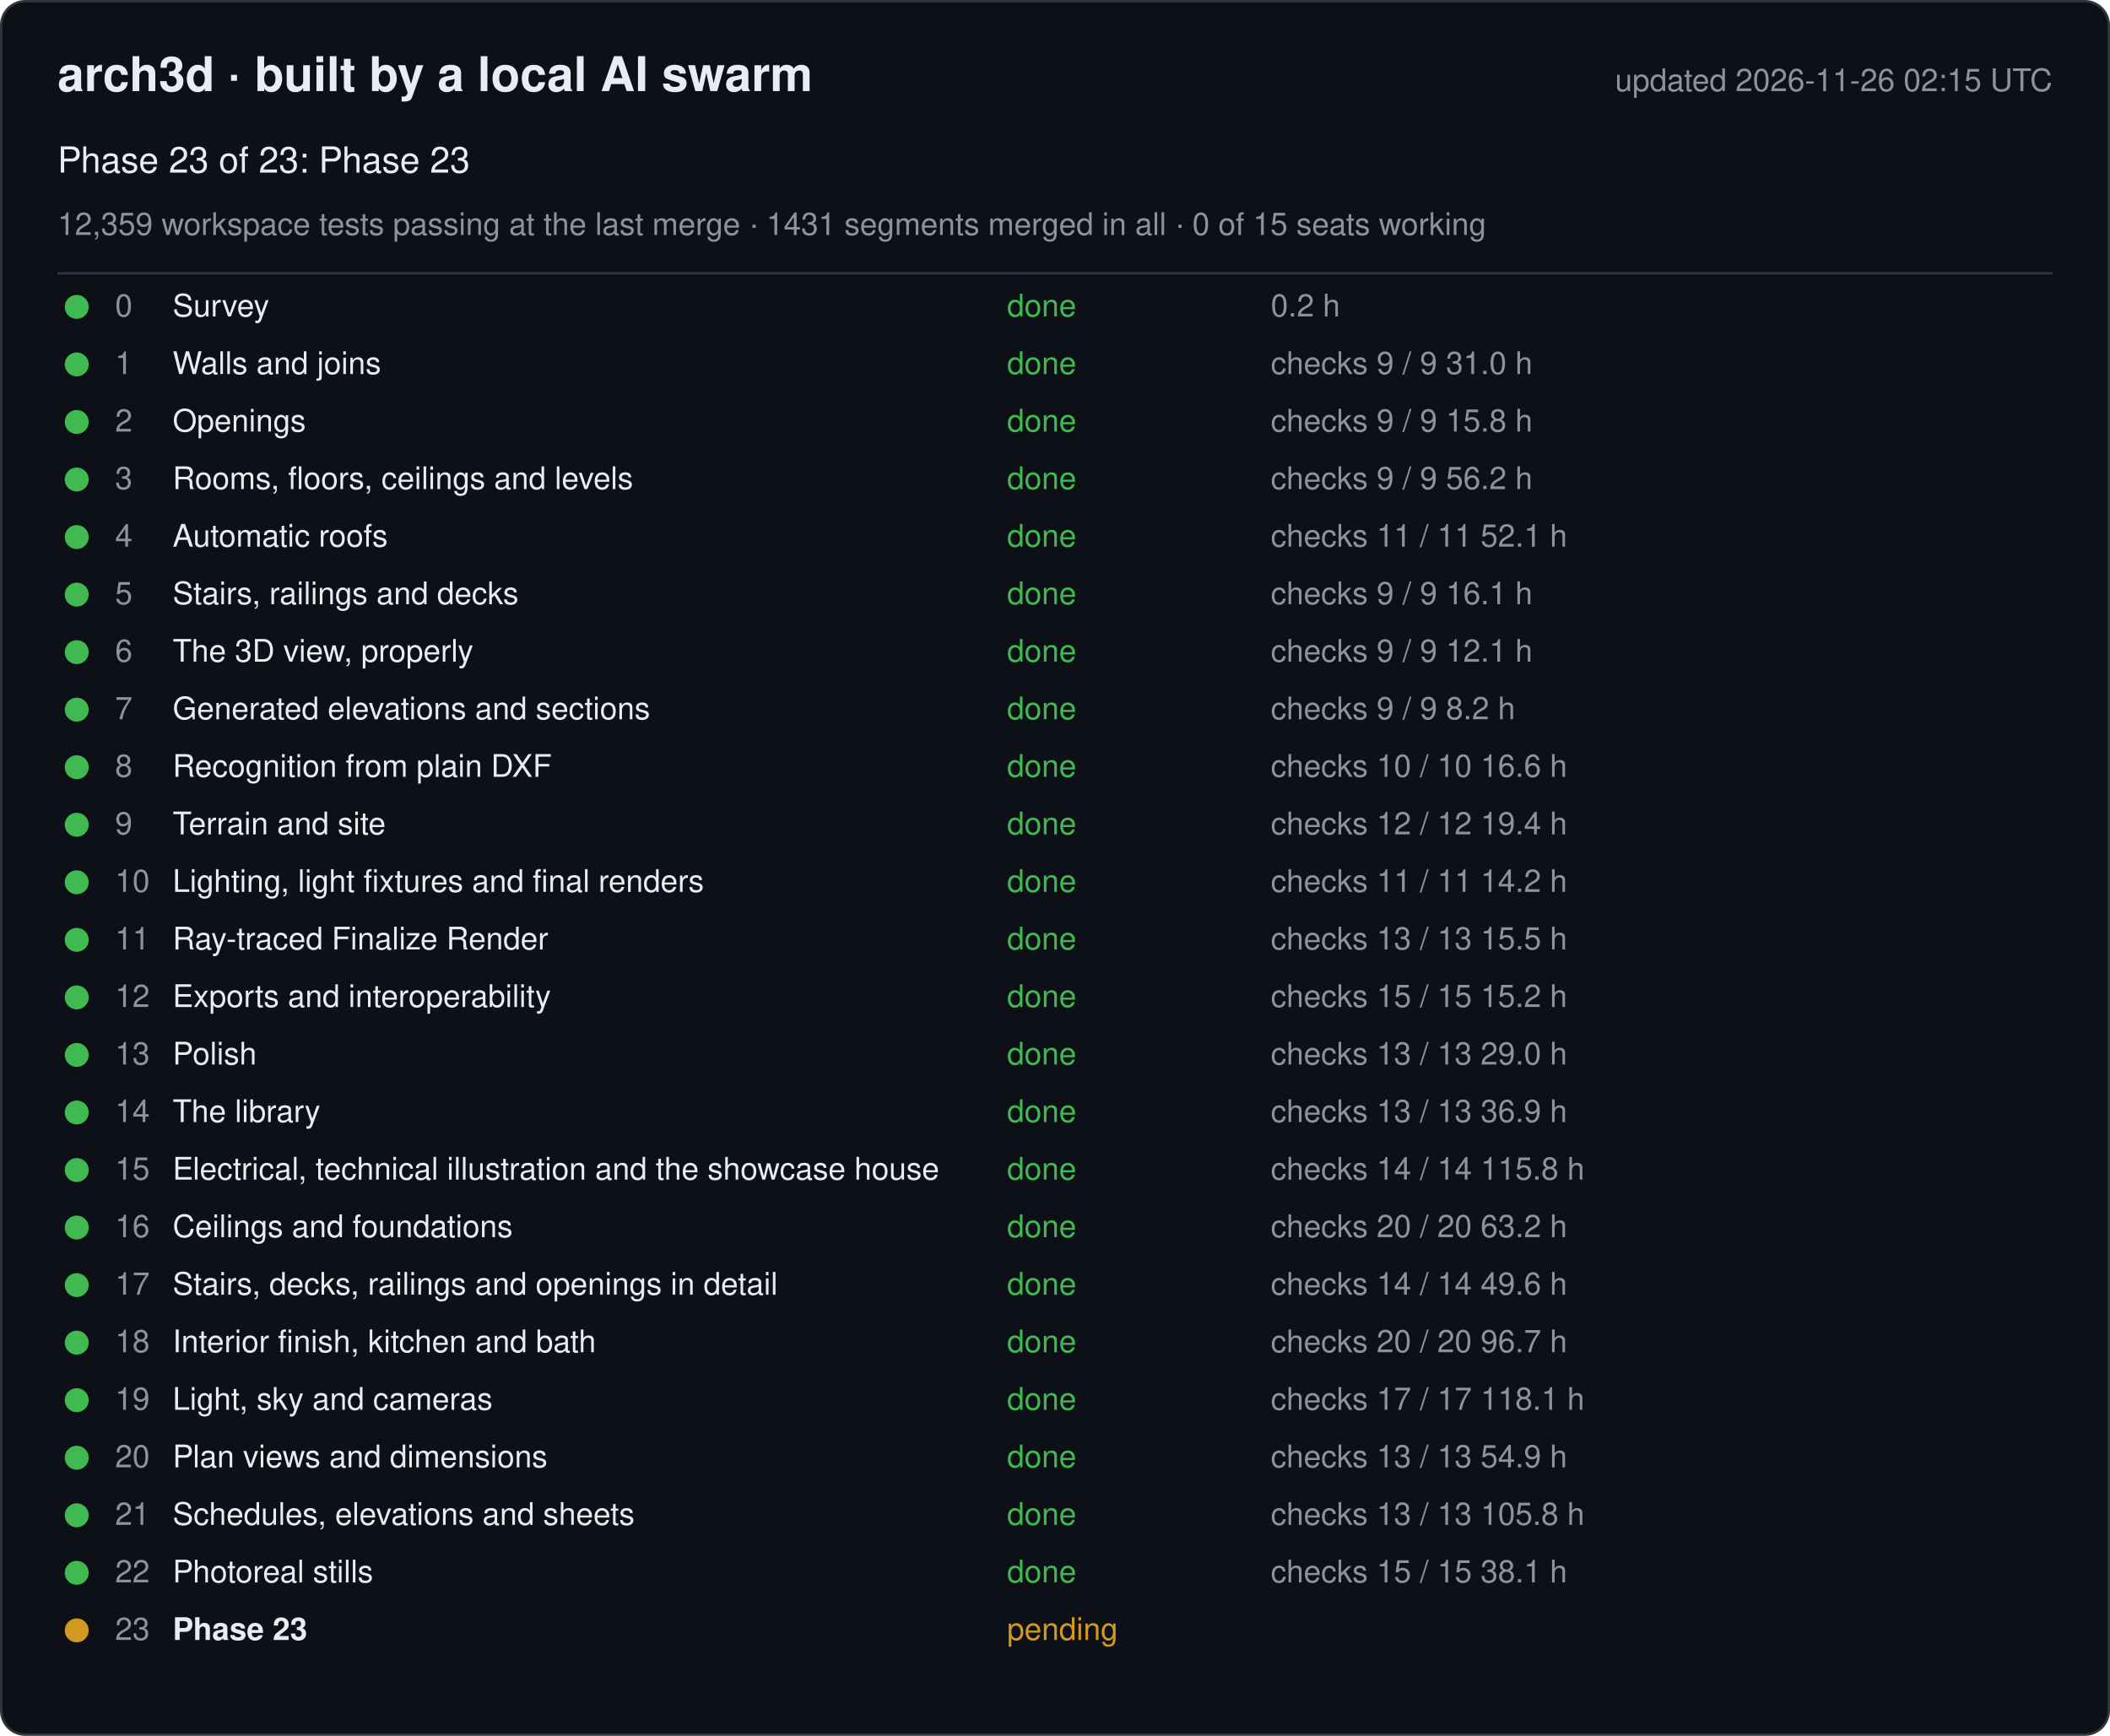
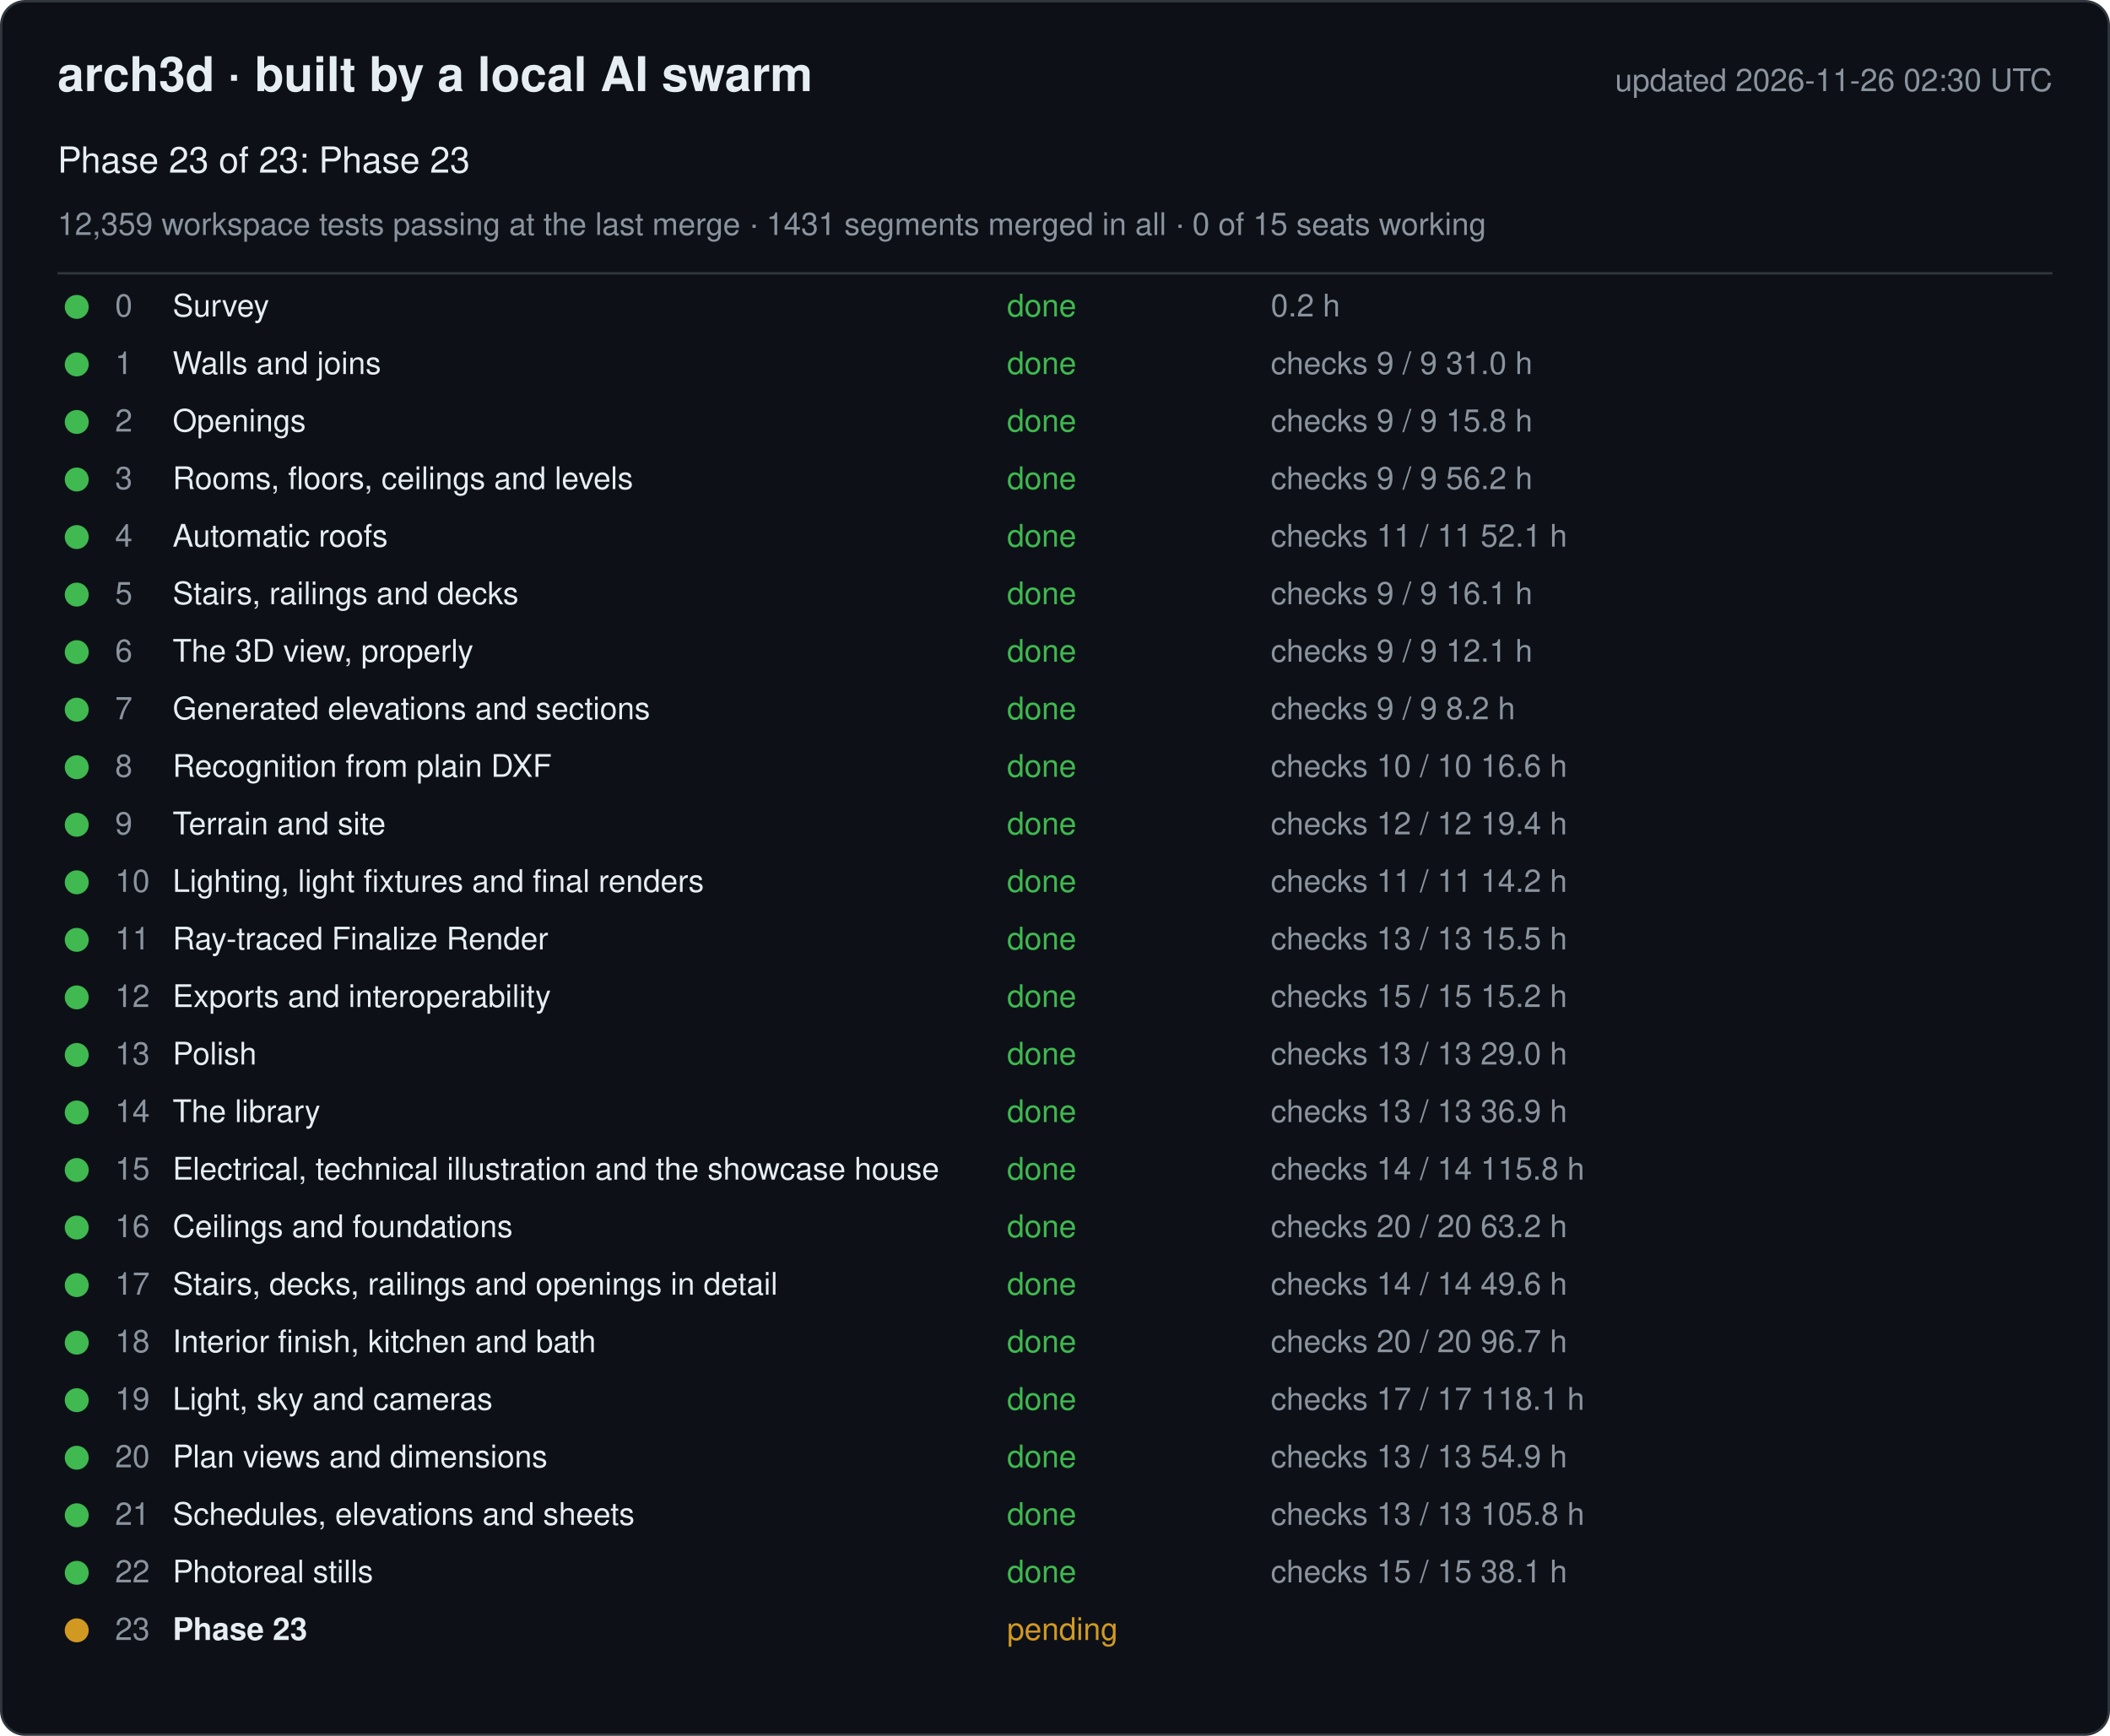
<svg xmlns="http://www.w3.org/2000/svg" width="880" height="724" viewBox="0 0 880 724" font-family="-apple-system, Segoe UI, Helvetica, Arial, sans-serif">
  <rect x="0.5" y="0.5" width="879" height="723" rx="10" fill="#0d1117" stroke="#30363d" />
  <text x="24" y="38" font-size="20" font-weight="600" fill="#e6edf3">arch3d · built by a local AI swarm</text>
-   <text x="856" y="38" font-size="13" fill="#8b949e" text-anchor="end">updated 2026-11-26 02:15 UTC</text>
+   <text x="856" y="38" font-size="13" fill="#8b949e" text-anchor="end">updated 2026-11-26 02:30 UTC</text>
  <text x="24" y="72" font-size="15" fill="#e6edf3">Phase 23 of 23: Phase 23</text>
  <text x="24" y="98" font-size="13" fill="#8b949e">12,359 workspace tests passing at the last merge · 1431 segments merged in all · 0 of 15 seats working</text>
  <line x1="24" y1="114" x2="856" y2="114" stroke="#30363d" />
  <g data-phase="0">
    <circle cx="32" cy="128" r="5" fill="#3fb950" />
    <text x="48" y="132" font-size="13" fill="#8b949e">0</text>
    <text x="72" y="132" font-size="13" fill="#e6edf3">Survey</text>
    <text x="420" y="132" font-size="13" fill="#3fb950">done</text>
    <text x="530" y="132" font-size="13" fill="#8b949e">0.2 h</text>
  </g>
  <g data-phase="1">
    <circle cx="32" cy="152" r="5" fill="#3fb950" />
    <text x="48" y="156" font-size="13" fill="#8b949e">1</text>
    <text x="72" y="156" font-size="13" fill="#e6edf3">Walls and joins</text>
    <text x="420" y="156" font-size="13" fill="#3fb950">done</text>
    <text x="530" y="156" font-size="13" fill="#8b949e">checks 9 / 9   31.0 h</text>
  </g>
  <g data-phase="2">
    <circle cx="32" cy="176" r="5" fill="#3fb950" />
    <text x="48" y="180" font-size="13" fill="#8b949e">2</text>
    <text x="72" y="180" font-size="13" fill="#e6edf3">Openings</text>
    <text x="420" y="180" font-size="13" fill="#3fb950">done</text>
    <text x="530" y="180" font-size="13" fill="#8b949e">checks 9 / 9   15.8 h</text>
  </g>
  <g data-phase="3">
    <circle cx="32" cy="200" r="5" fill="#3fb950" />
    <text x="48" y="204" font-size="13" fill="#8b949e">3</text>
    <text x="72" y="204" font-size="13" fill="#e6edf3">Rooms, floors, ceilings and levels</text>
    <text x="420" y="204" font-size="13" fill="#3fb950">done</text>
    <text x="530" y="204" font-size="13" fill="#8b949e">checks 9 / 9   56.2 h</text>
  </g>
  <g data-phase="4">
    <circle cx="32" cy="224" r="5" fill="#3fb950" />
    <text x="48" y="228" font-size="13" fill="#8b949e">4</text>
    <text x="72" y="228" font-size="13" fill="#e6edf3">Automatic roofs</text>
    <text x="420" y="228" font-size="13" fill="#3fb950">done</text>
    <text x="530" y="228" font-size="13" fill="#8b949e">checks 11 / 11   52.1 h</text>
  </g>
  <g data-phase="5">
    <circle cx="32" cy="248" r="5" fill="#3fb950" />
    <text x="48" y="252" font-size="13" fill="#8b949e">5</text>
    <text x="72" y="252" font-size="13" fill="#e6edf3">Stairs, railings and decks</text>
    <text x="420" y="252" font-size="13" fill="#3fb950">done</text>
    <text x="530" y="252" font-size="13" fill="#8b949e">checks 9 / 9   16.1 h</text>
  </g>
  <g data-phase="6">
    <circle cx="32" cy="272" r="5" fill="#3fb950" />
    <text x="48" y="276" font-size="13" fill="#8b949e">6</text>
    <text x="72" y="276" font-size="13" fill="#e6edf3">The 3D view, properly</text>
    <text x="420" y="276" font-size="13" fill="#3fb950">done</text>
    <text x="530" y="276" font-size="13" fill="#8b949e">checks 9 / 9   12.1 h</text>
  </g>
  <g data-phase="7">
    <circle cx="32" cy="296" r="5" fill="#3fb950" />
    <text x="48" y="300" font-size="13" fill="#8b949e">7</text>
    <text x="72" y="300" font-size="13" fill="#e6edf3">Generated elevations and sections</text>
    <text x="420" y="300" font-size="13" fill="#3fb950">done</text>
    <text x="530" y="300" font-size="13" fill="#8b949e">checks 9 / 9   8.2 h</text>
  </g>
  <g data-phase="8">
    <circle cx="32" cy="320" r="5" fill="#3fb950" />
    <text x="48" y="324" font-size="13" fill="#8b949e">8</text>
    <text x="72" y="324" font-size="13" fill="#e6edf3">Recognition from plain DXF</text>
    <text x="420" y="324" font-size="13" fill="#3fb950">done</text>
    <text x="530" y="324" font-size="13" fill="#8b949e">checks 10 / 10   16.6 h</text>
  </g>
  <g data-phase="9">
    <circle cx="32" cy="344" r="5" fill="#3fb950" />
    <text x="48" y="348" font-size="13" fill="#8b949e">9</text>
    <text x="72" y="348" font-size="13" fill="#e6edf3">Terrain and site</text>
    <text x="420" y="348" font-size="13" fill="#3fb950">done</text>
    <text x="530" y="348" font-size="13" fill="#8b949e">checks 12 / 12   19.4 h</text>
  </g>
  <g data-phase="10">
    <circle cx="32" cy="368" r="5" fill="#3fb950" />
    <text x="48" y="372" font-size="13" fill="#8b949e">10</text>
    <text x="72" y="372" font-size="13" fill="#e6edf3">Lighting, light fixtures and final renders</text>
    <text x="420" y="372" font-size="13" fill="#3fb950">done</text>
    <text x="530" y="372" font-size="13" fill="#8b949e">checks 11 / 11   14.2 h</text>
  </g>
  <g data-phase="11">
    <circle cx="32" cy="392" r="5" fill="#3fb950" />
    <text x="48" y="396" font-size="13" fill="#8b949e">11</text>
    <text x="72" y="396" font-size="13" fill="#e6edf3">Ray-traced Finalize Render</text>
    <text x="420" y="396" font-size="13" fill="#3fb950">done</text>
    <text x="530" y="396" font-size="13" fill="#8b949e">checks 13 / 13   15.5 h</text>
  </g>
  <g data-phase="12">
    <circle cx="32" cy="416" r="5" fill="#3fb950" />
    <text x="48" y="420" font-size="13" fill="#8b949e">12</text>
    <text x="72" y="420" font-size="13" fill="#e6edf3">Exports and interoperability</text>
    <text x="420" y="420" font-size="13" fill="#3fb950">done</text>
    <text x="530" y="420" font-size="13" fill="#8b949e">checks 15 / 15   15.2 h</text>
  </g>
  <g data-phase="13">
    <circle cx="32" cy="440" r="5" fill="#3fb950" />
    <text x="48" y="444" font-size="13" fill="#8b949e">13</text>
    <text x="72" y="444" font-size="13" fill="#e6edf3">Polish</text>
    <text x="420" y="444" font-size="13" fill="#3fb950">done</text>
    <text x="530" y="444" font-size="13" fill="#8b949e">checks 13 / 13   29.0 h</text>
  </g>
  <g data-phase="14">
    <circle cx="32" cy="464" r="5" fill="#3fb950" />
    <text x="48" y="468" font-size="13" fill="#8b949e">14</text>
    <text x="72" y="468" font-size="13" fill="#e6edf3">The library</text>
    <text x="420" y="468" font-size="13" fill="#3fb950">done</text>
    <text x="530" y="468" font-size="13" fill="#8b949e">checks 13 / 13   36.9 h</text>
  </g>
  <g data-phase="15">
    <circle cx="32" cy="488" r="5" fill="#3fb950" />
    <text x="48" y="492" font-size="13" fill="#8b949e">15</text>
    <text x="72" y="492" font-size="13" fill="#e6edf3">Electrical, technical illustration and the showcase house</text>
    <text x="420" y="492" font-size="13" fill="#3fb950">done</text>
    <text x="530" y="492" font-size="13" fill="#8b949e">checks 14 / 14   115.8 h</text>
  </g>
  <g data-phase="16">
    <circle cx="32" cy="512" r="5" fill="#3fb950" />
    <text x="48" y="516" font-size="13" fill="#8b949e">16</text>
    <text x="72" y="516" font-size="13" fill="#e6edf3">Ceilings and foundations</text>
    <text x="420" y="516" font-size="13" fill="#3fb950">done</text>
    <text x="530" y="516" font-size="13" fill="#8b949e">checks 20 / 20   63.2 h</text>
  </g>
  <g data-phase="17">
    <circle cx="32" cy="536" r="5" fill="#3fb950" />
    <text x="48" y="540" font-size="13" fill="#8b949e">17</text>
    <text x="72" y="540" font-size="13" fill="#e6edf3">Stairs, decks, railings and openings in detail</text>
    <text x="420" y="540" font-size="13" fill="#3fb950">done</text>
    <text x="530" y="540" font-size="13" fill="#8b949e">checks 14 / 14   49.6 h</text>
  </g>
  <g data-phase="18">
    <circle cx="32" cy="560" r="5" fill="#3fb950" />
    <text x="48" y="564" font-size="13" fill="#8b949e">18</text>
    <text x="72" y="564" font-size="13" fill="#e6edf3">Interior finish, kitchen and bath</text>
    <text x="420" y="564" font-size="13" fill="#3fb950">done</text>
    <text x="530" y="564" font-size="13" fill="#8b949e">checks 20 / 20   96.7 h</text>
  </g>
  <g data-phase="19">
    <circle cx="32" cy="584" r="5" fill="#3fb950" />
    <text x="48" y="588" font-size="13" fill="#8b949e">19</text>
    <text x="72" y="588" font-size="13" fill="#e6edf3">Light, sky and cameras</text>
    <text x="420" y="588" font-size="13" fill="#3fb950">done</text>
    <text x="530" y="588" font-size="13" fill="#8b949e">checks 17 / 17   118.1 h</text>
  </g>
  <g data-phase="20">
    <circle cx="32" cy="608" r="5" fill="#3fb950" />
    <text x="48" y="612" font-size="13" fill="#8b949e">20</text>
    <text x="72" y="612" font-size="13" fill="#e6edf3">Plan views and dimensions</text>
    <text x="420" y="612" font-size="13" fill="#3fb950">done</text>
    <text x="530" y="612" font-size="13" fill="#8b949e">checks 13 / 13   54.9 h</text>
  </g>
  <g data-phase="21">
    <circle cx="32" cy="632" r="5" fill="#3fb950" />
    <text x="48" y="636" font-size="13" fill="#8b949e">21</text>
    <text x="72" y="636" font-size="13" fill="#e6edf3">Schedules, elevations and sheets</text>
    <text x="420" y="636" font-size="13" fill="#3fb950">done</text>
    <text x="530" y="636" font-size="13" fill="#8b949e">checks 13 / 13   105.8 h</text>
  </g>
  <g data-phase="22">
    <circle cx="32" cy="656" r="5" fill="#3fb950" />
    <text x="48" y="660" font-size="13" fill="#8b949e">22</text>
    <text x="72" y="660" font-size="13" fill="#e6edf3">Photoreal stills</text>
    <text x="420" y="660" font-size="13" fill="#3fb950">done</text>
    <text x="530" y="660" font-size="13" fill="#8b949e">checks 15 / 15   38.1 h</text>
  </g>
  <g data-phase="23">
    <circle cx="32" cy="680" r="5" fill="#d29922" />
    <text x="48" y="684" font-size="13" fill="#8b949e">23</text>
    <text x="72" y="684" font-size="13" fill="#e6edf3" font-weight="600">Phase 23</text>
    <text x="420" y="684" font-size="13" fill="#d29922">pending</text>
    <text x="530" y="684" font-size="13" fill="#8b949e" />
  </g>
</svg>
